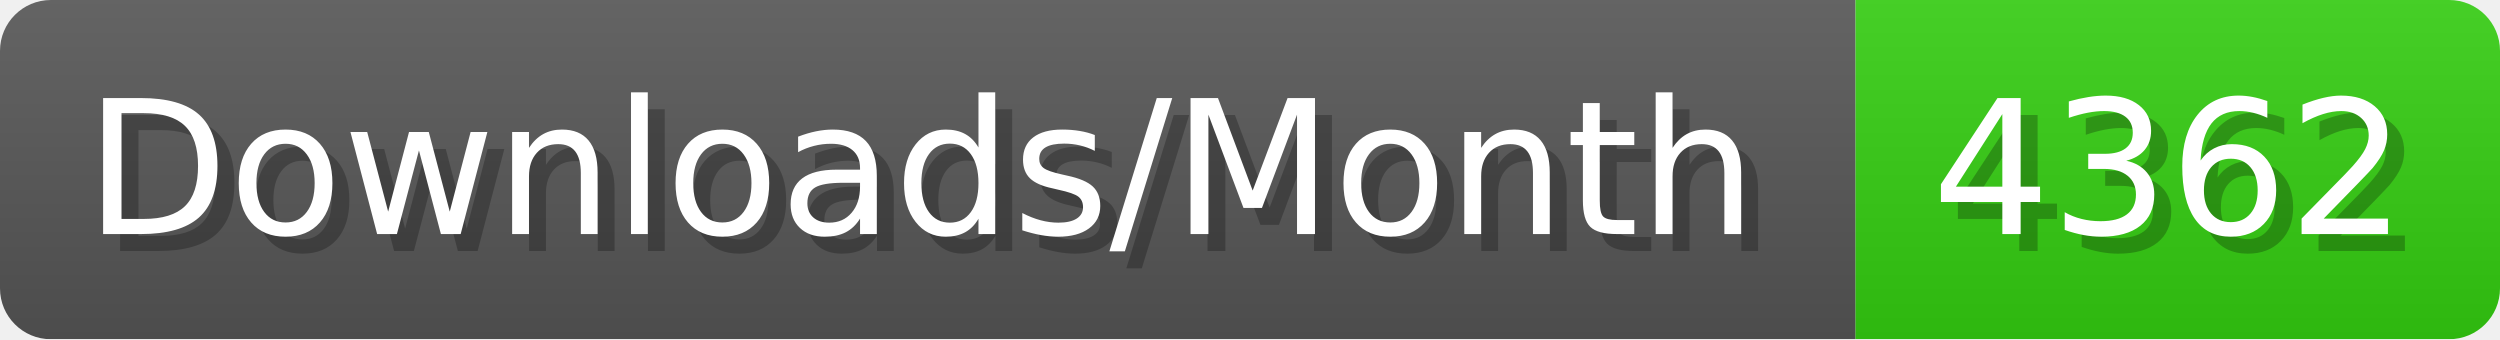
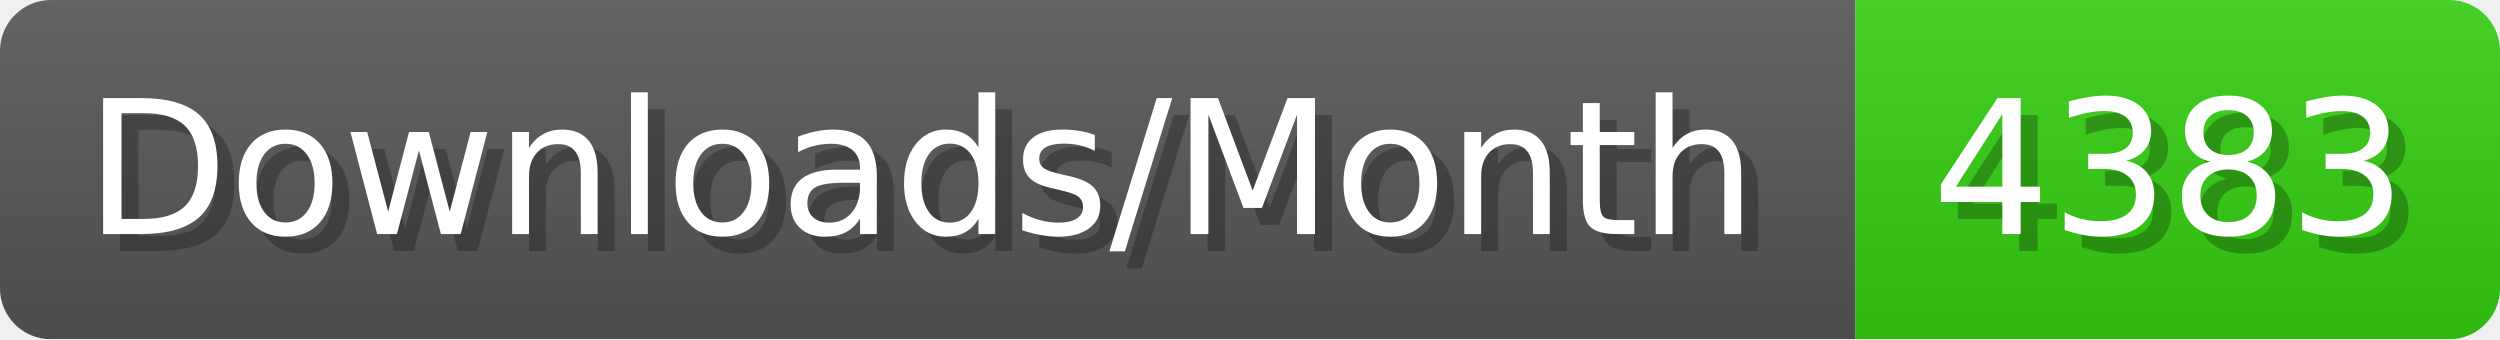
- <svg xmlns="http://www.w3.org/2000/svg" width="147.4" height="20" viewBox="0 0 1474 200" role="img" aria-label="Downloads/Month: 4362">
+ <svg xmlns="http://www.w3.org/2000/svg" width="147.4" height="20" viewBox="0 0 1474 200" role="img" aria-label="Downloads/Month: 4383">
  <linearGradient id="YlXUI" x2="0" y2="100%">
    <stop offset="0" stop-opacity=".1" stop-color="#EEE" />
    <stop offset="1" stop-opacity=".1" />
  </linearGradient>
  <mask id="JHhop">
    <rect width="1474" height="200" rx="30" fill="#FFF" />
  </mask>
  <g mask="url(#JHhop)">
    <rect width="1094" height="200" fill="#555" />
    <rect width="380" height="200" fill="#3C1" x="1094" />
    <rect width="1474" height="200" fill="url(#YlXUI)" />
  </g>
  <g aria-hidden="true" fill="#fff" text-anchor="start" font-family="Verdana,DejaVu Sans,sans-serif" font-size="110">
    <text x="60" y="148" textLength="994" fill="#000" opacity="0.25">Downloads/Month</text>
    <text x="50" y="138" textLength="994">Downloads/Month</text>
-     <text x="1149" y="148" textLength="280" fill="#000" opacity="0.25">4362</text>
-     <text x="1139" y="138" textLength="280">4362</text>
+     <text x="1149" y="148" textLength="280" fill="#000" opacity="0.25">4383</text>
+     <text x="1139" y="138" textLength="280">4383</text>
  </g>
</svg>
